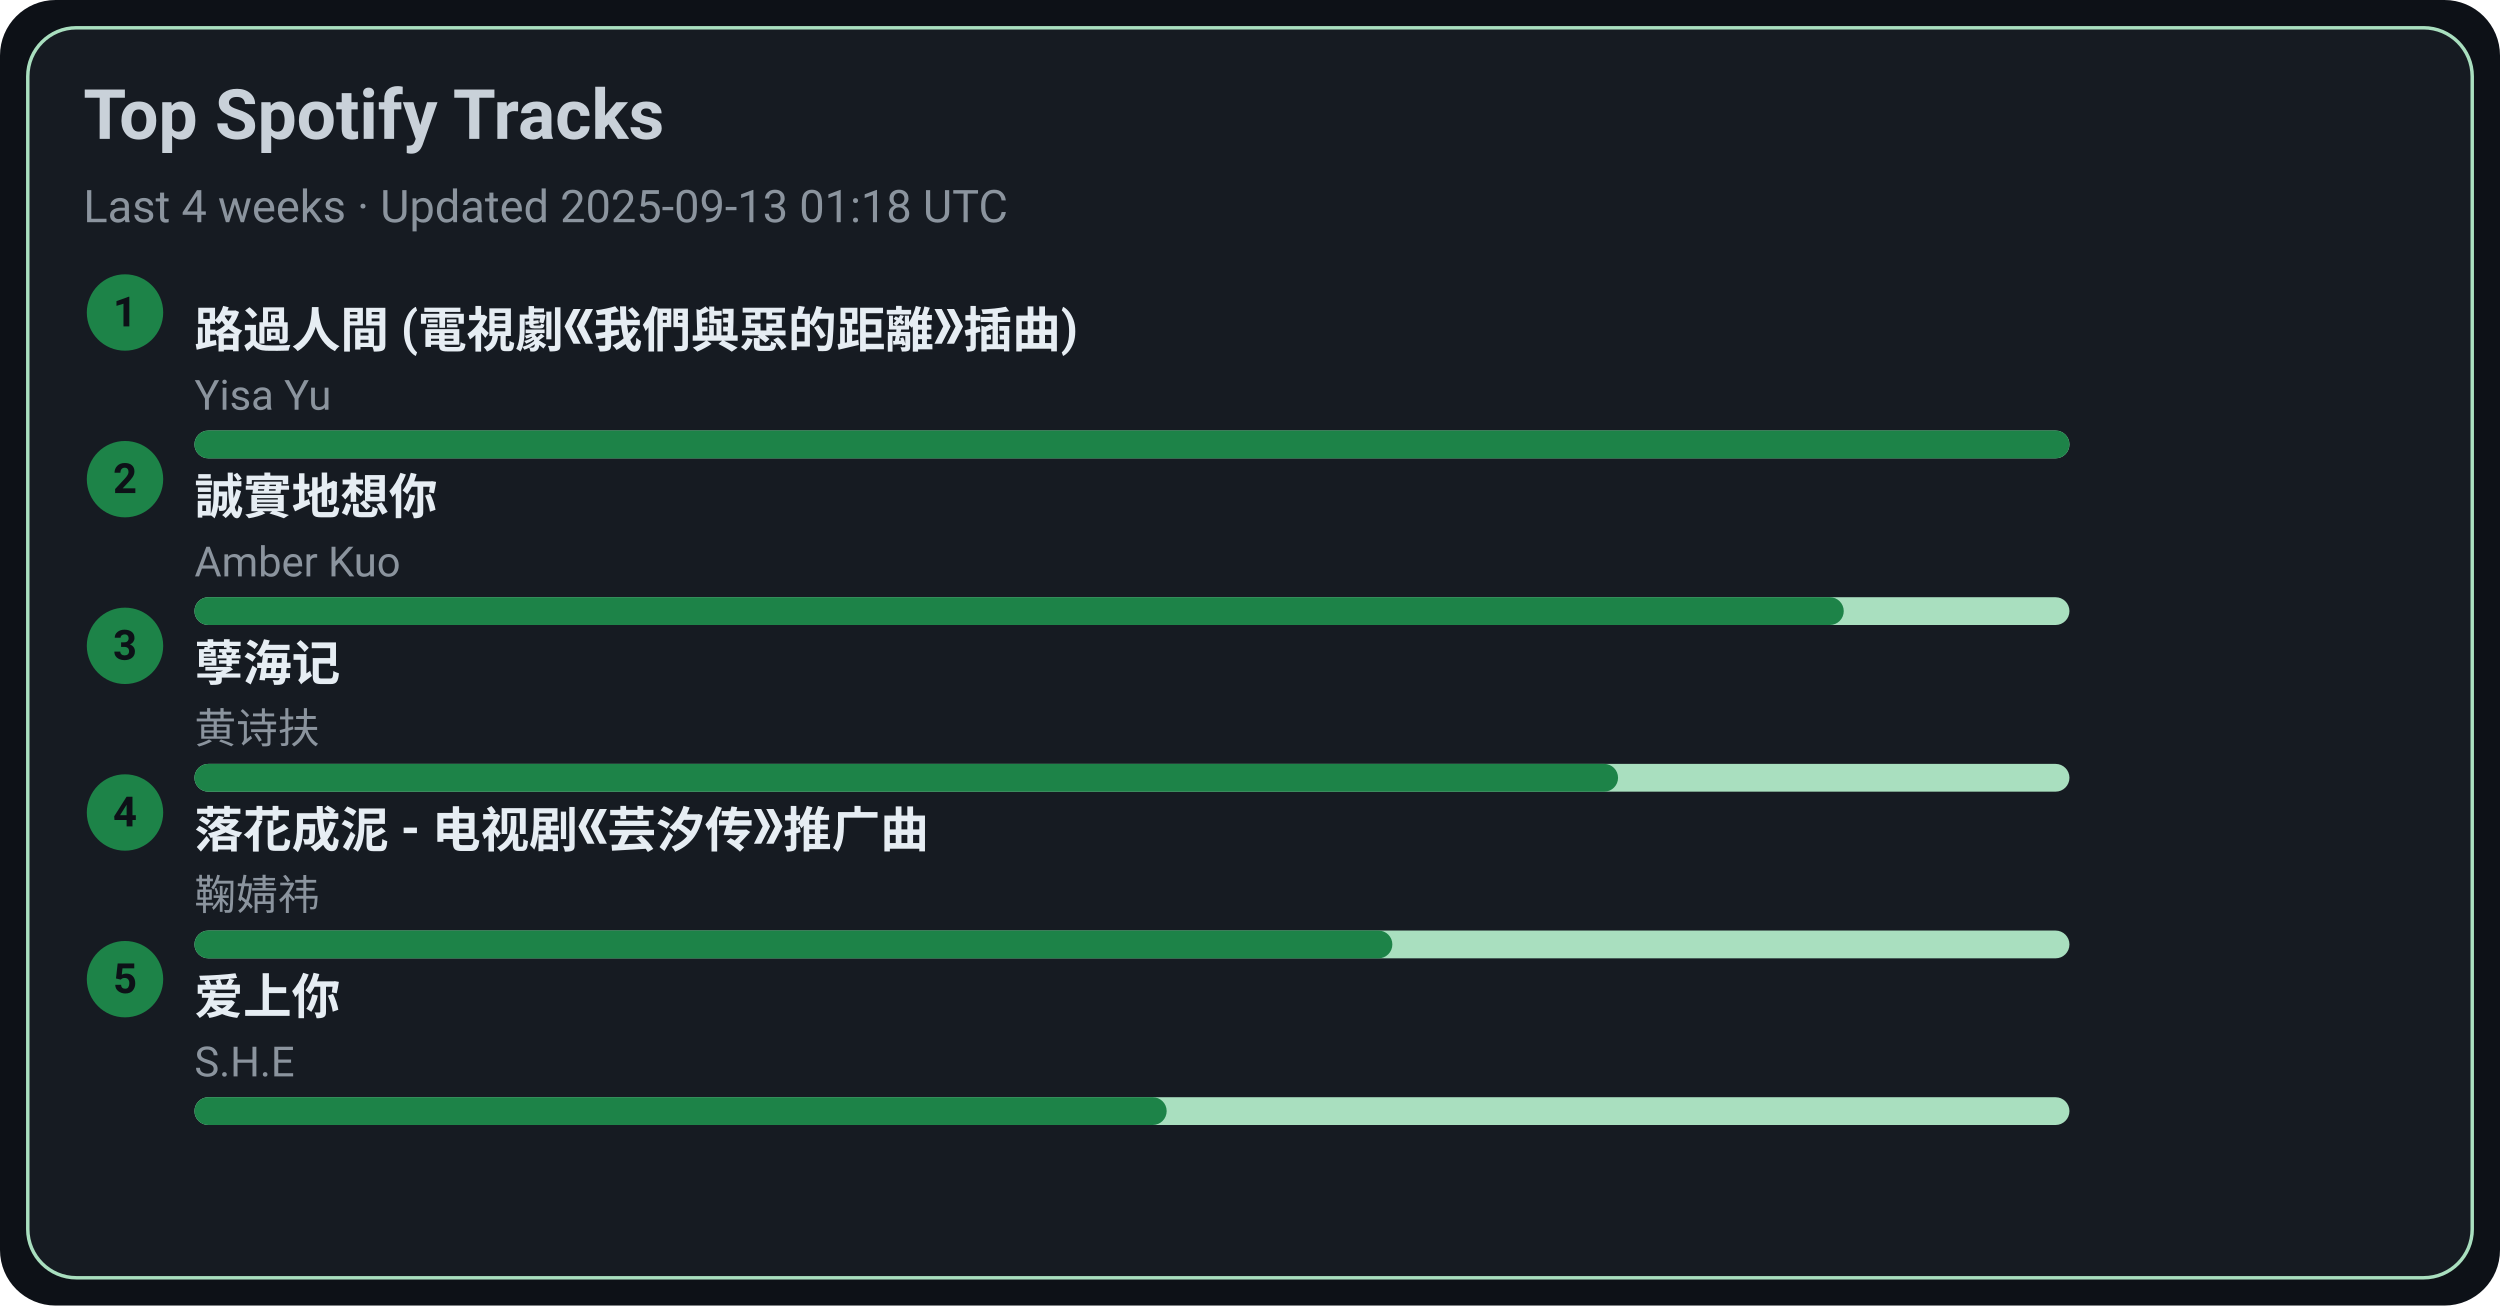
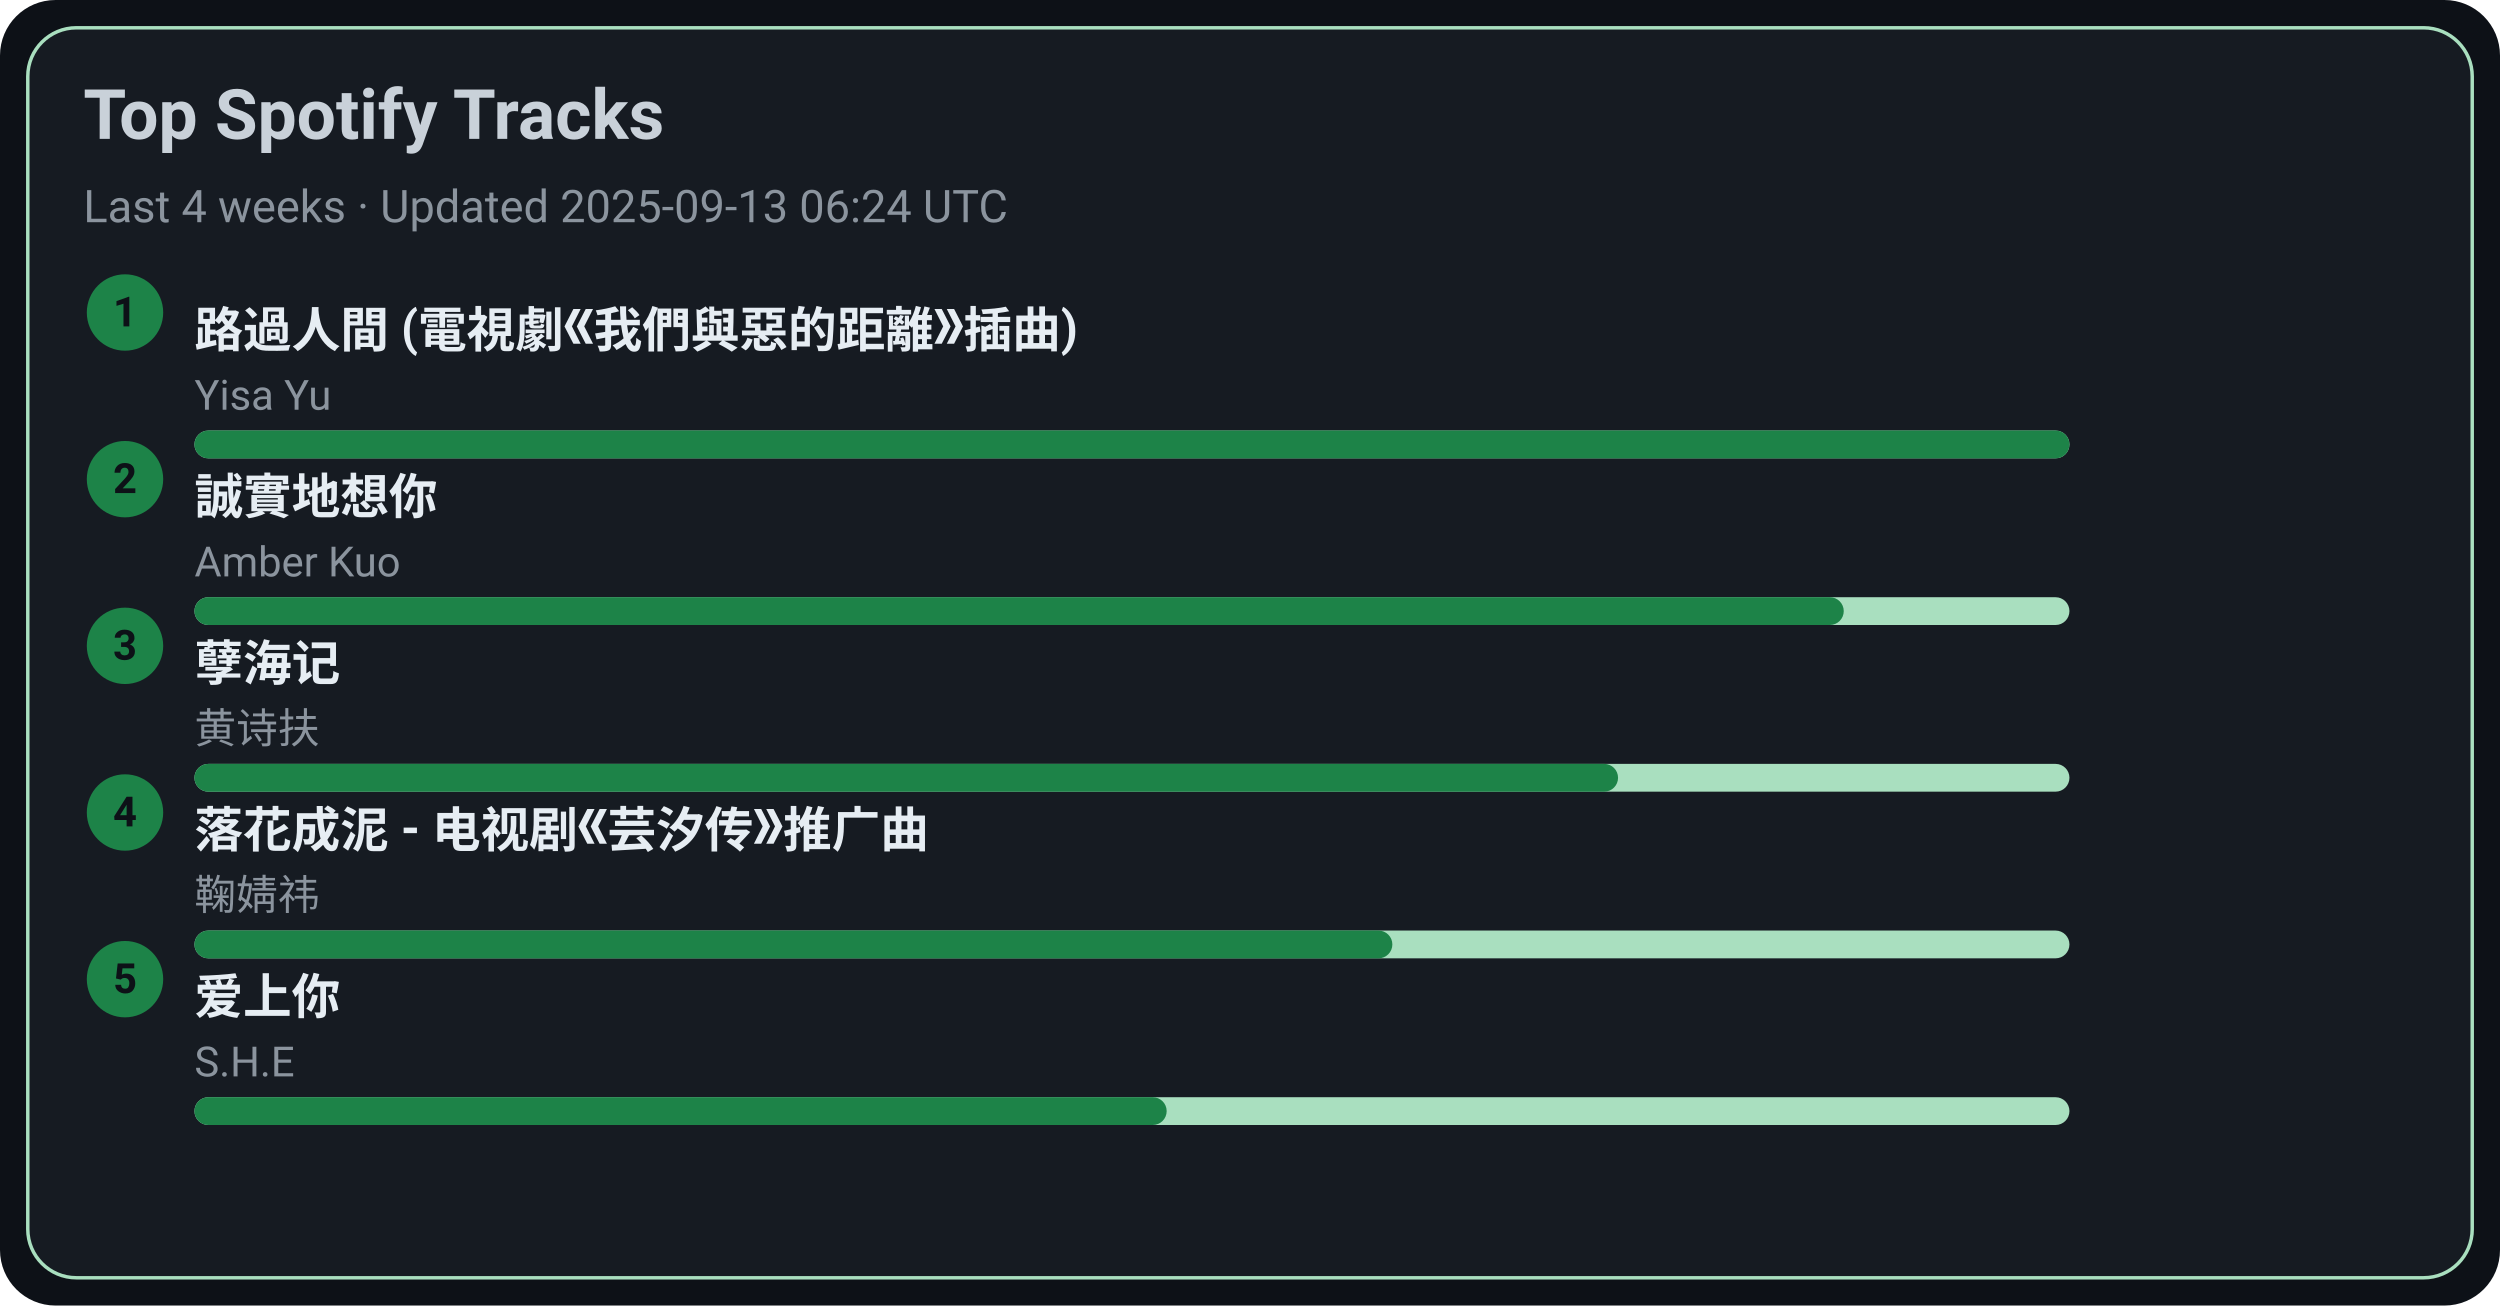
<svg xmlns="http://www.w3.org/2000/svg" width="720" height="376" viewBox="0 0 720 376">
  <style>text{font-family:-apple-system,BlinkMacSystemFont,Segoe UI,Roboto,Ubuntu,Helvetica Neue,Arial,Noto Sans,sans-serif}</style>
  <rect width="720" height="376" rx="16" fill="#0d1117" />
  <rect x="8" y="8" width="704" height="360" rx="14" fill="#161b22" stroke="#A9DFBF" />
  <text x="24" y="40" font-size="20" fill="#c9d1d9" font-weight="600">Top Spotify Tracks</text>
-   <text x="24" y="64" font-size="13" fill="#8b949e">Last 4 weeks · Updated 2025-09-13 01:18 UTC</text>
+   <text x="24" y="64" font-size="13" fill="#8b949e">Last 4 weeks · Updated 2025-09-13 06:24 UTC</text>
  <circle cx="36" cy="90" r="11" fill="#1D8348" />
  <text x="36" y="94" text-anchor="middle" font-size="12" fill="#0d1117" font-weight="700">1</text>
  <a href="https://open.spotify.com/track/1ZSleGniKMWNrWvK5cGALO" target="_blank" rel="noopener noreferrer">
    <text x="56" y="100" font-size="14" fill="#e6edf3" font-weight="600">路過人間 (電視劇《我們與惡的距離》插曲)</text>
  </a>
  <text x="56" y="118" font-size="12" fill="#8b949e">Yisa Yu</text>
  <rect x="56" y="124" width="540" height="8" rx="4" fill="#A9DFBF" />
  <rect x="56" y="124" width="540" height="8" rx="4" fill="#1D8348" />
  <circle cx="36" cy="138" r="11" fill="#1D8348" />
  <text x="36" y="142" text-anchor="middle" font-size="12" fill="#0d1117" font-weight="700">2</text>
  <a href="https://open.spotify.com/track/1SPZzj8QzOwZoAGKXMGLGJ" target="_blank" rel="noopener noreferrer">
    <text x="56" y="148" font-size="14" fill="#e6edf3" font-weight="600">誠實地想你</text>
  </a>
  <text x="56" y="166" font-size="12" fill="#8b949e">Amber Kuo</text>
  <rect x="56" y="172" width="540" height="8" rx="4" fill="#A9DFBF" />
  <rect x="56" y="172" width="475" height="8" rx="4" fill="#1D8348" />
  <circle cx="36" cy="186" r="11" fill="#1D8348" />
  <text x="36" y="190" text-anchor="middle" font-size="12" fill="#0d1117" font-weight="700">3</text>
  <a href="https://open.spotify.com/track/3eIovUMhirNN6btJbpzNqD" target="_blank" rel="noopener noreferrer">
    <text x="56" y="196" font-size="14" fill="#e6edf3" font-weight="600">孽海记</text>
  </a>
  <text x="56" y="214" font-size="12" fill="#8b949e">黄诗扶</text>
  <rect x="56" y="220" width="540" height="8" rx="4" fill="#A9DFBF" />
  <rect x="56" y="220" width="410" height="8" rx="4" fill="#1D8348" />
  <circle cx="36" cy="234" r="11" fill="#1D8348" />
  <text x="36" y="238" text-anchor="middle" font-size="12" fill="#0d1117" font-weight="700">4</text>
  <a href="https://open.spotify.com/track/3kOZsJz3crGIWWHeoCNa0O" target="_blank" rel="noopener noreferrer">
    <text x="56" y="244" font-size="14" fill="#e6edf3" font-weight="600">落花成泥 - 电视剧《芸汐传》推广曲</text>
  </a>
  <text x="56" y="262" font-size="12" fill="#8b949e">鞠婧祎</text>
  <rect x="56" y="268" width="540" height="8" rx="4" fill="#A9DFBF" />
  <rect x="56" y="268" width="345" height="8" rx="4" fill="#1D8348" />
  <circle cx="36" cy="282" r="11" fill="#1D8348" />
  <text x="36" y="286" text-anchor="middle" font-size="12" fill="#0d1117" font-weight="700">5</text>
  <a href="https://open.spotify.com/track/4hcNpo1rtbzyNswsM5byTf" target="_blank" rel="noopener noreferrer">
    <text x="56" y="292" font-size="14" fill="#e6edf3" font-weight="600">爱上你</text>
  </a>
  <text x="56" y="310" font-size="12" fill="#8b949e">S.H.E</text>
  <rect x="56" y="316" width="540" height="8" rx="4" fill="#A9DFBF" />
  <rect x="56" y="316" width="280" height="8" rx="4" fill="#1D8348" />
</svg>
